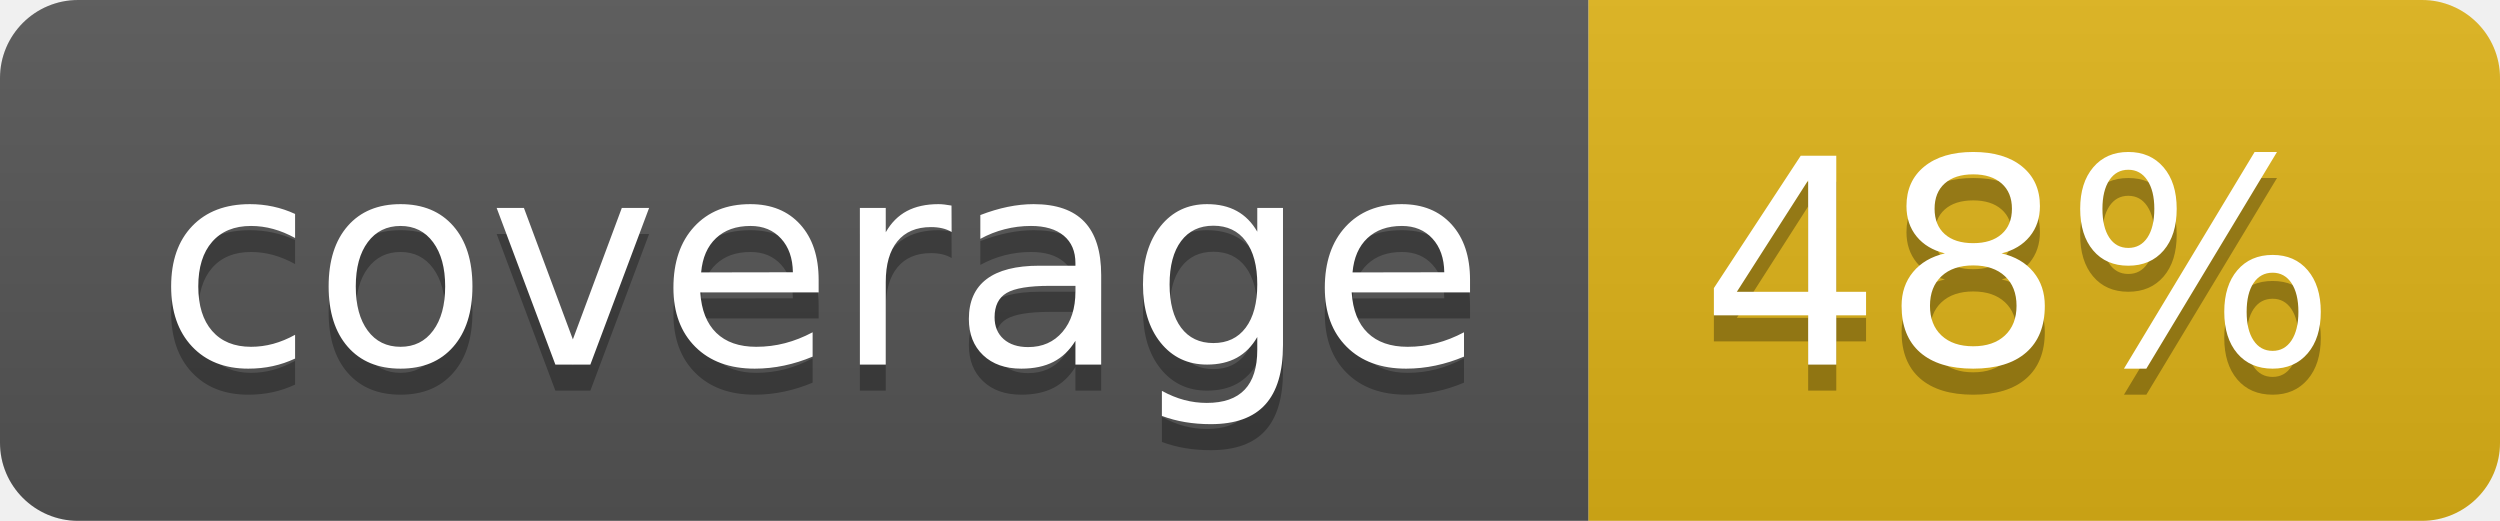
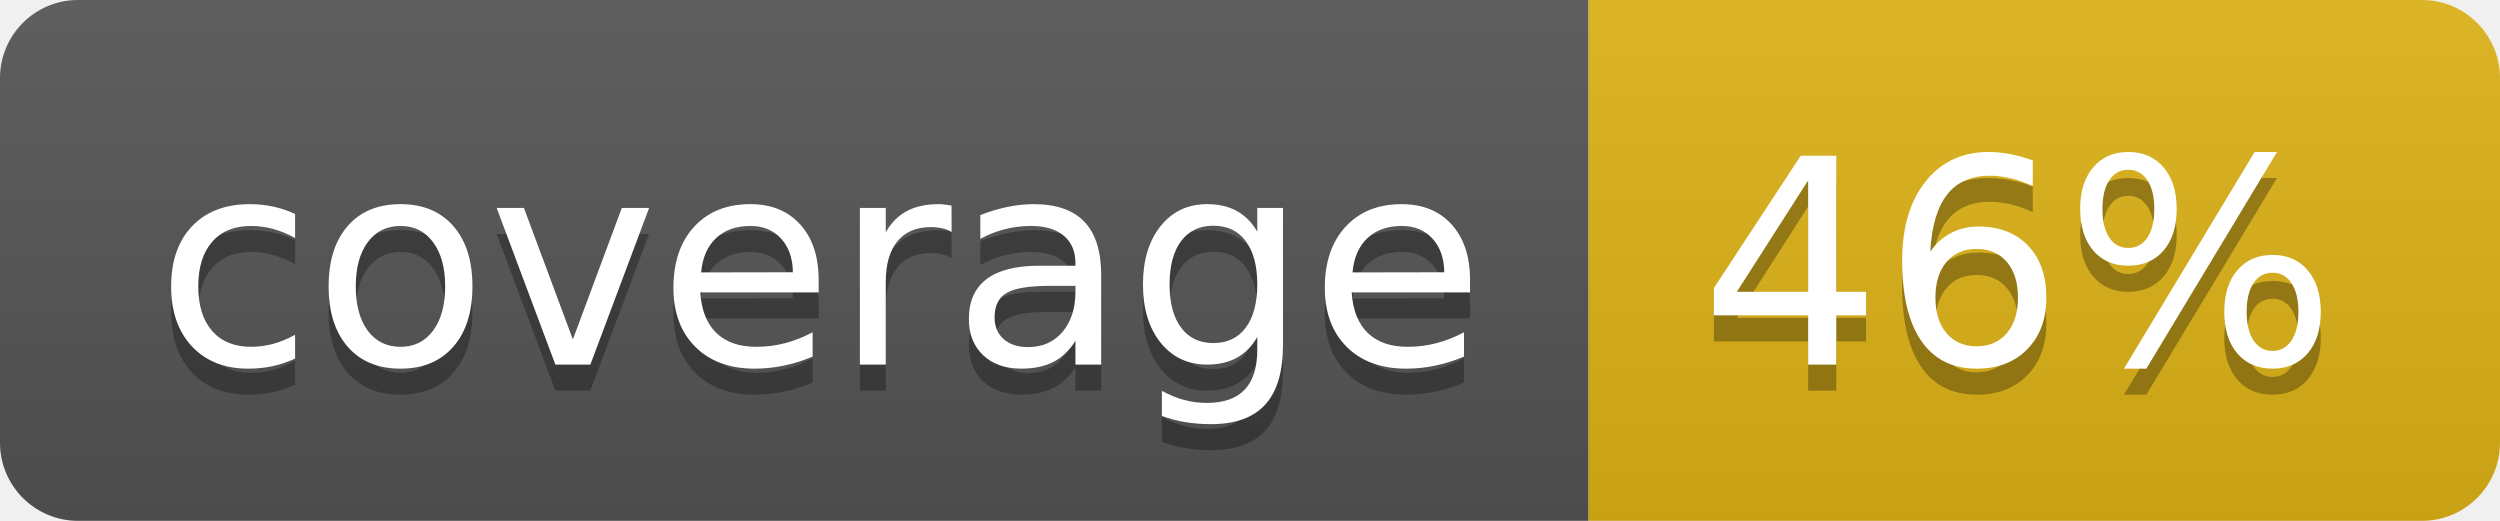
- <svg xmlns="http://www.w3.org/2000/svg" width="96" height="20" role="img" aria-label="coverage: 48%">
+ <svg xmlns="http://www.w3.org/2000/svg" width="96" height="20" role="img" aria-label="coverage: 46%">
  <linearGradient id="s" x2="0" y2="100%">
    <stop offset="0" stop-color="#bbb" stop-opacity=".1" />
    <stop offset="1" stop-opacity=".1" />
  </linearGradient>
  <clipPath id="r">
    <rect width="96" height="20" rx="3" fill="#fff" />
  </clipPath>
  <g clip-path="url(#r)">
    <rect width="61" height="20" fill="#555" />
    <rect x="61" width="35" height="20" fill="#dfb317" />
    <rect width="96" height="20" fill="url(#s)" />
  </g>
  <g fill="#fff" text-anchor="middle" font-family="Verdana,Geneva,DejaVu Sans,sans-serif" text-rendering="geometricPrecision" font-size="110">
    <text aria-hidden="true" x="315" y="150" fill="#010101" fill-opacity=".3" transform="scale(.1)" textLength="510">coverage</text>
    <text x="315" y="140" transform="scale(.1)" fill="#fff" textLength="510">coverage</text>
-     <text aria-hidden="true" x="775" y="150" fill="#010101" fill-opacity=".3" transform="scale(.1)" textLength="250">48%</text>
-     <text x="775" y="140" transform="scale(.1)" fill="#fff" textLength="250">48%</text>
+     <text aria-hidden="true" x="775" y="150" fill="#010101" fill-opacity=".3" transform="scale(.1)" textLength="250">46%</text>
+     <text x="775" y="140" transform="scale(.1)" fill="#fff" textLength="250">46%</text>
  </g>
</svg>
